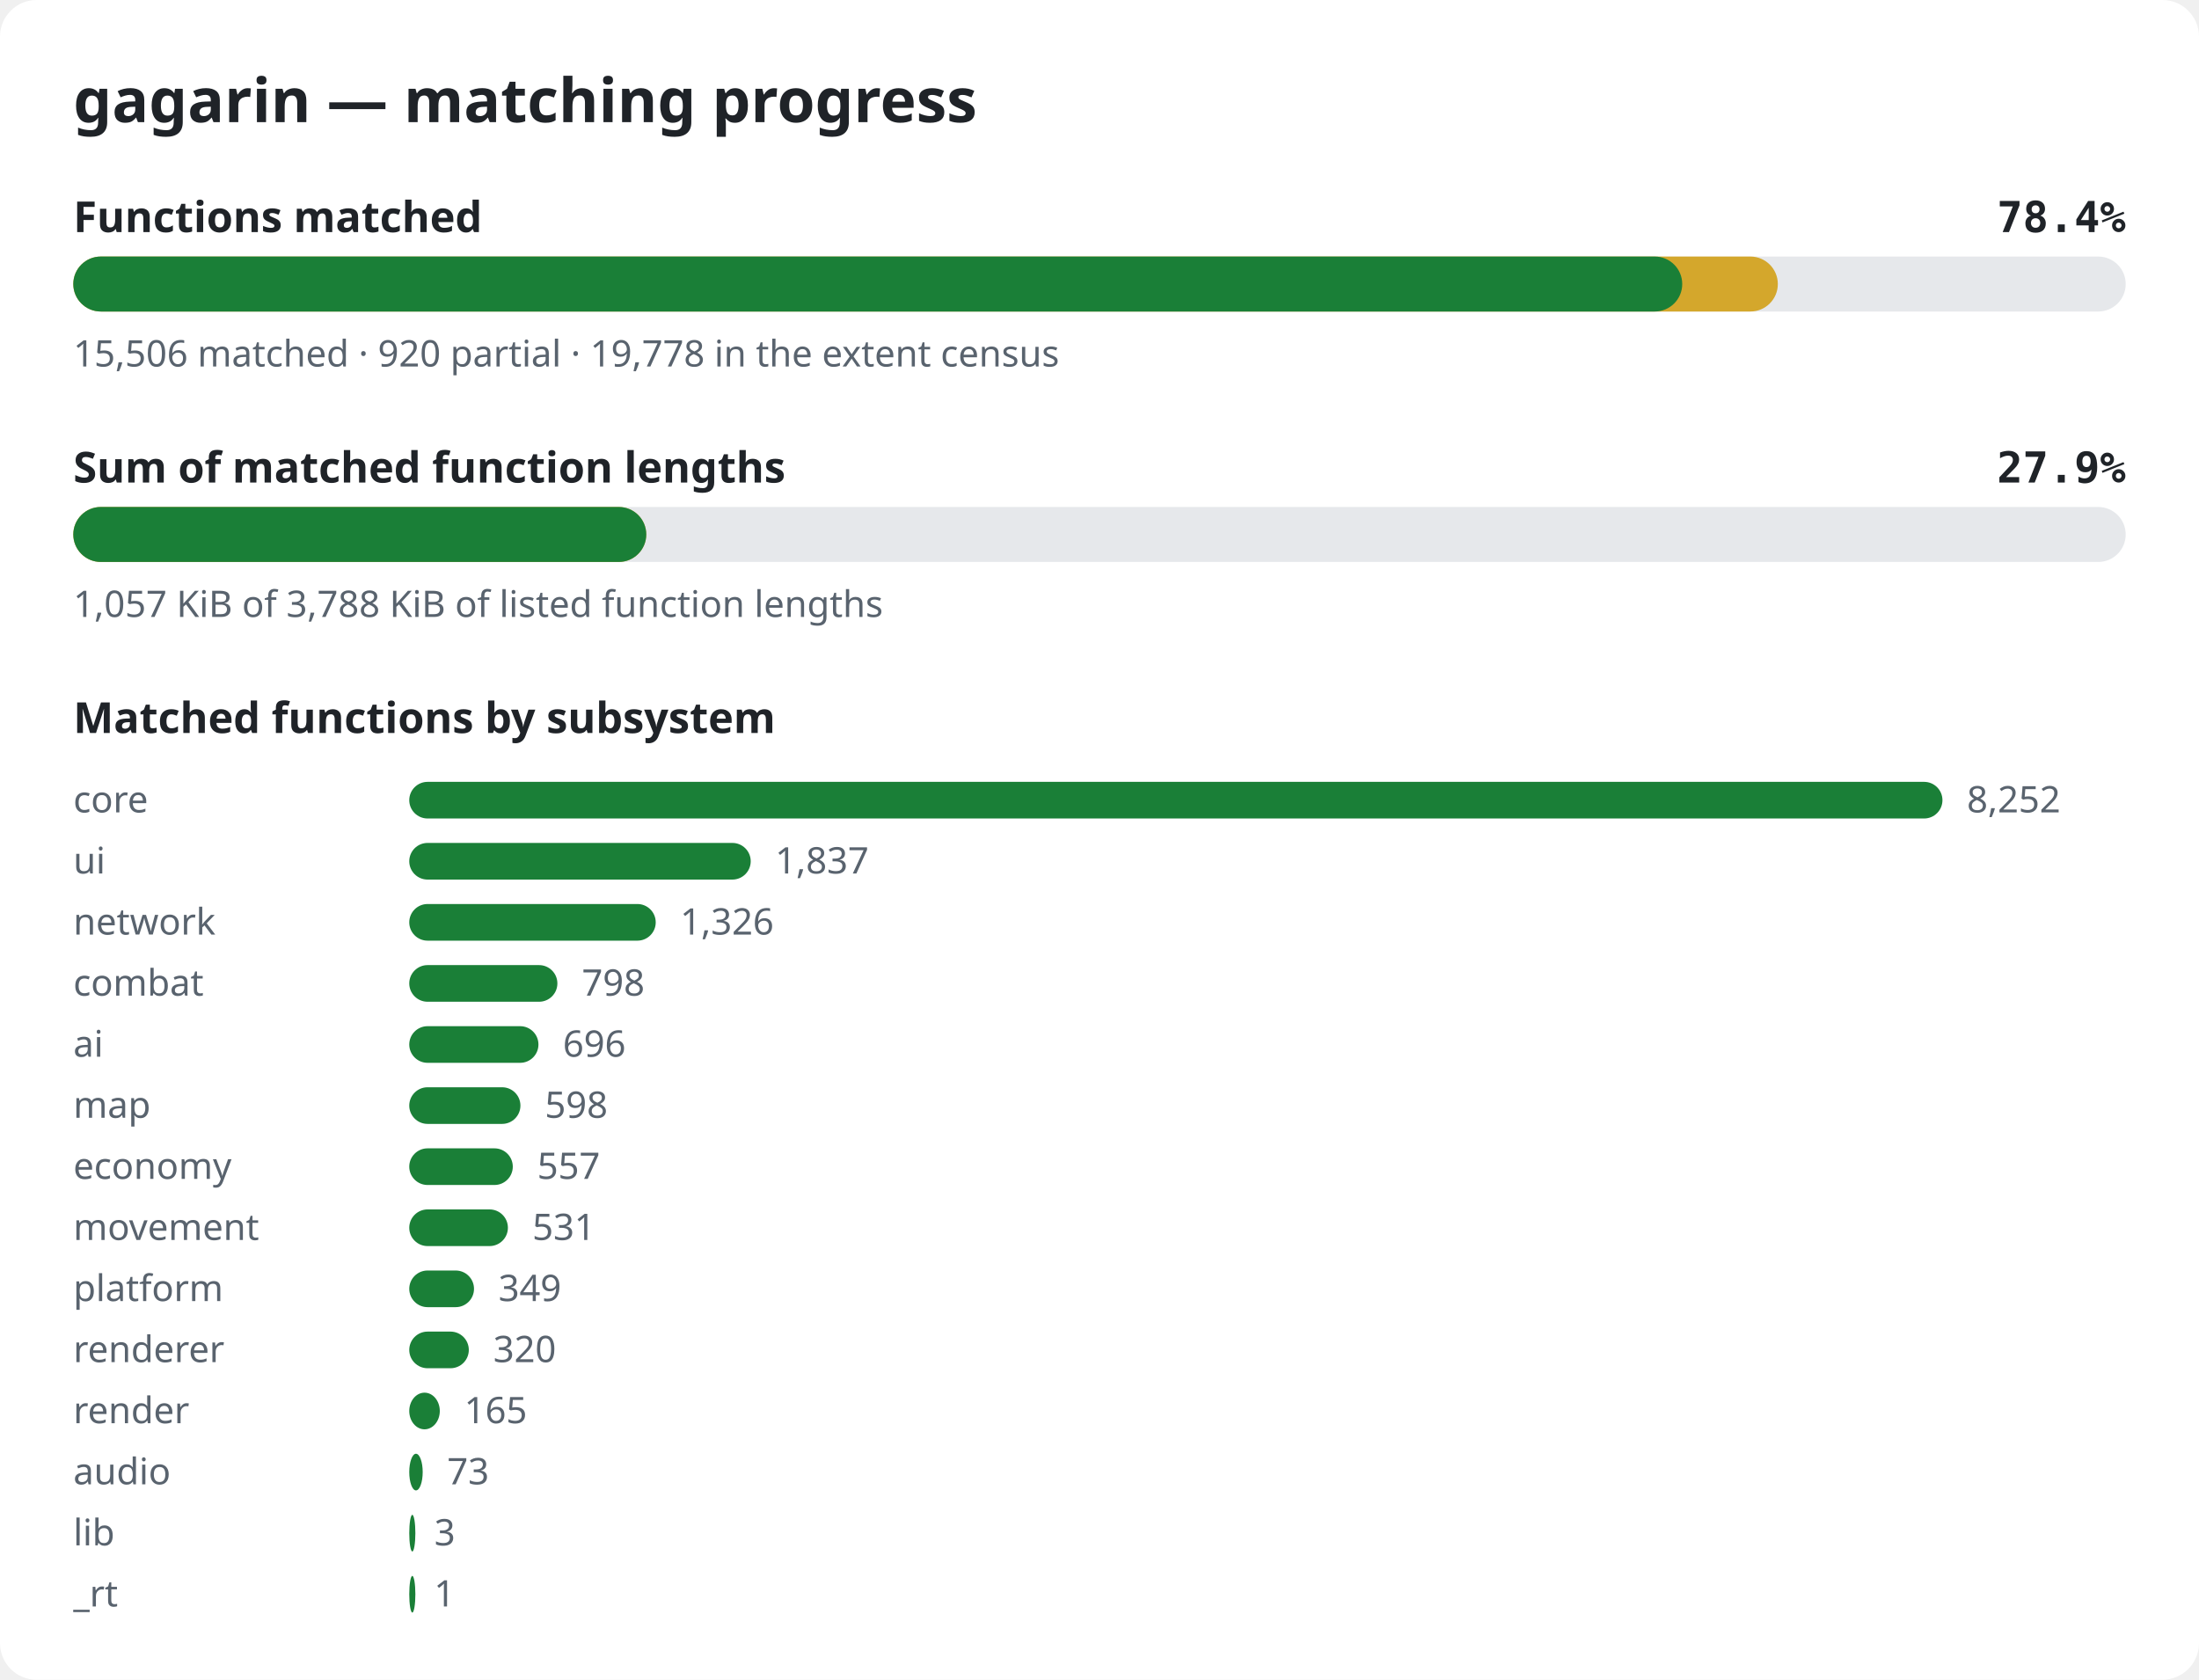
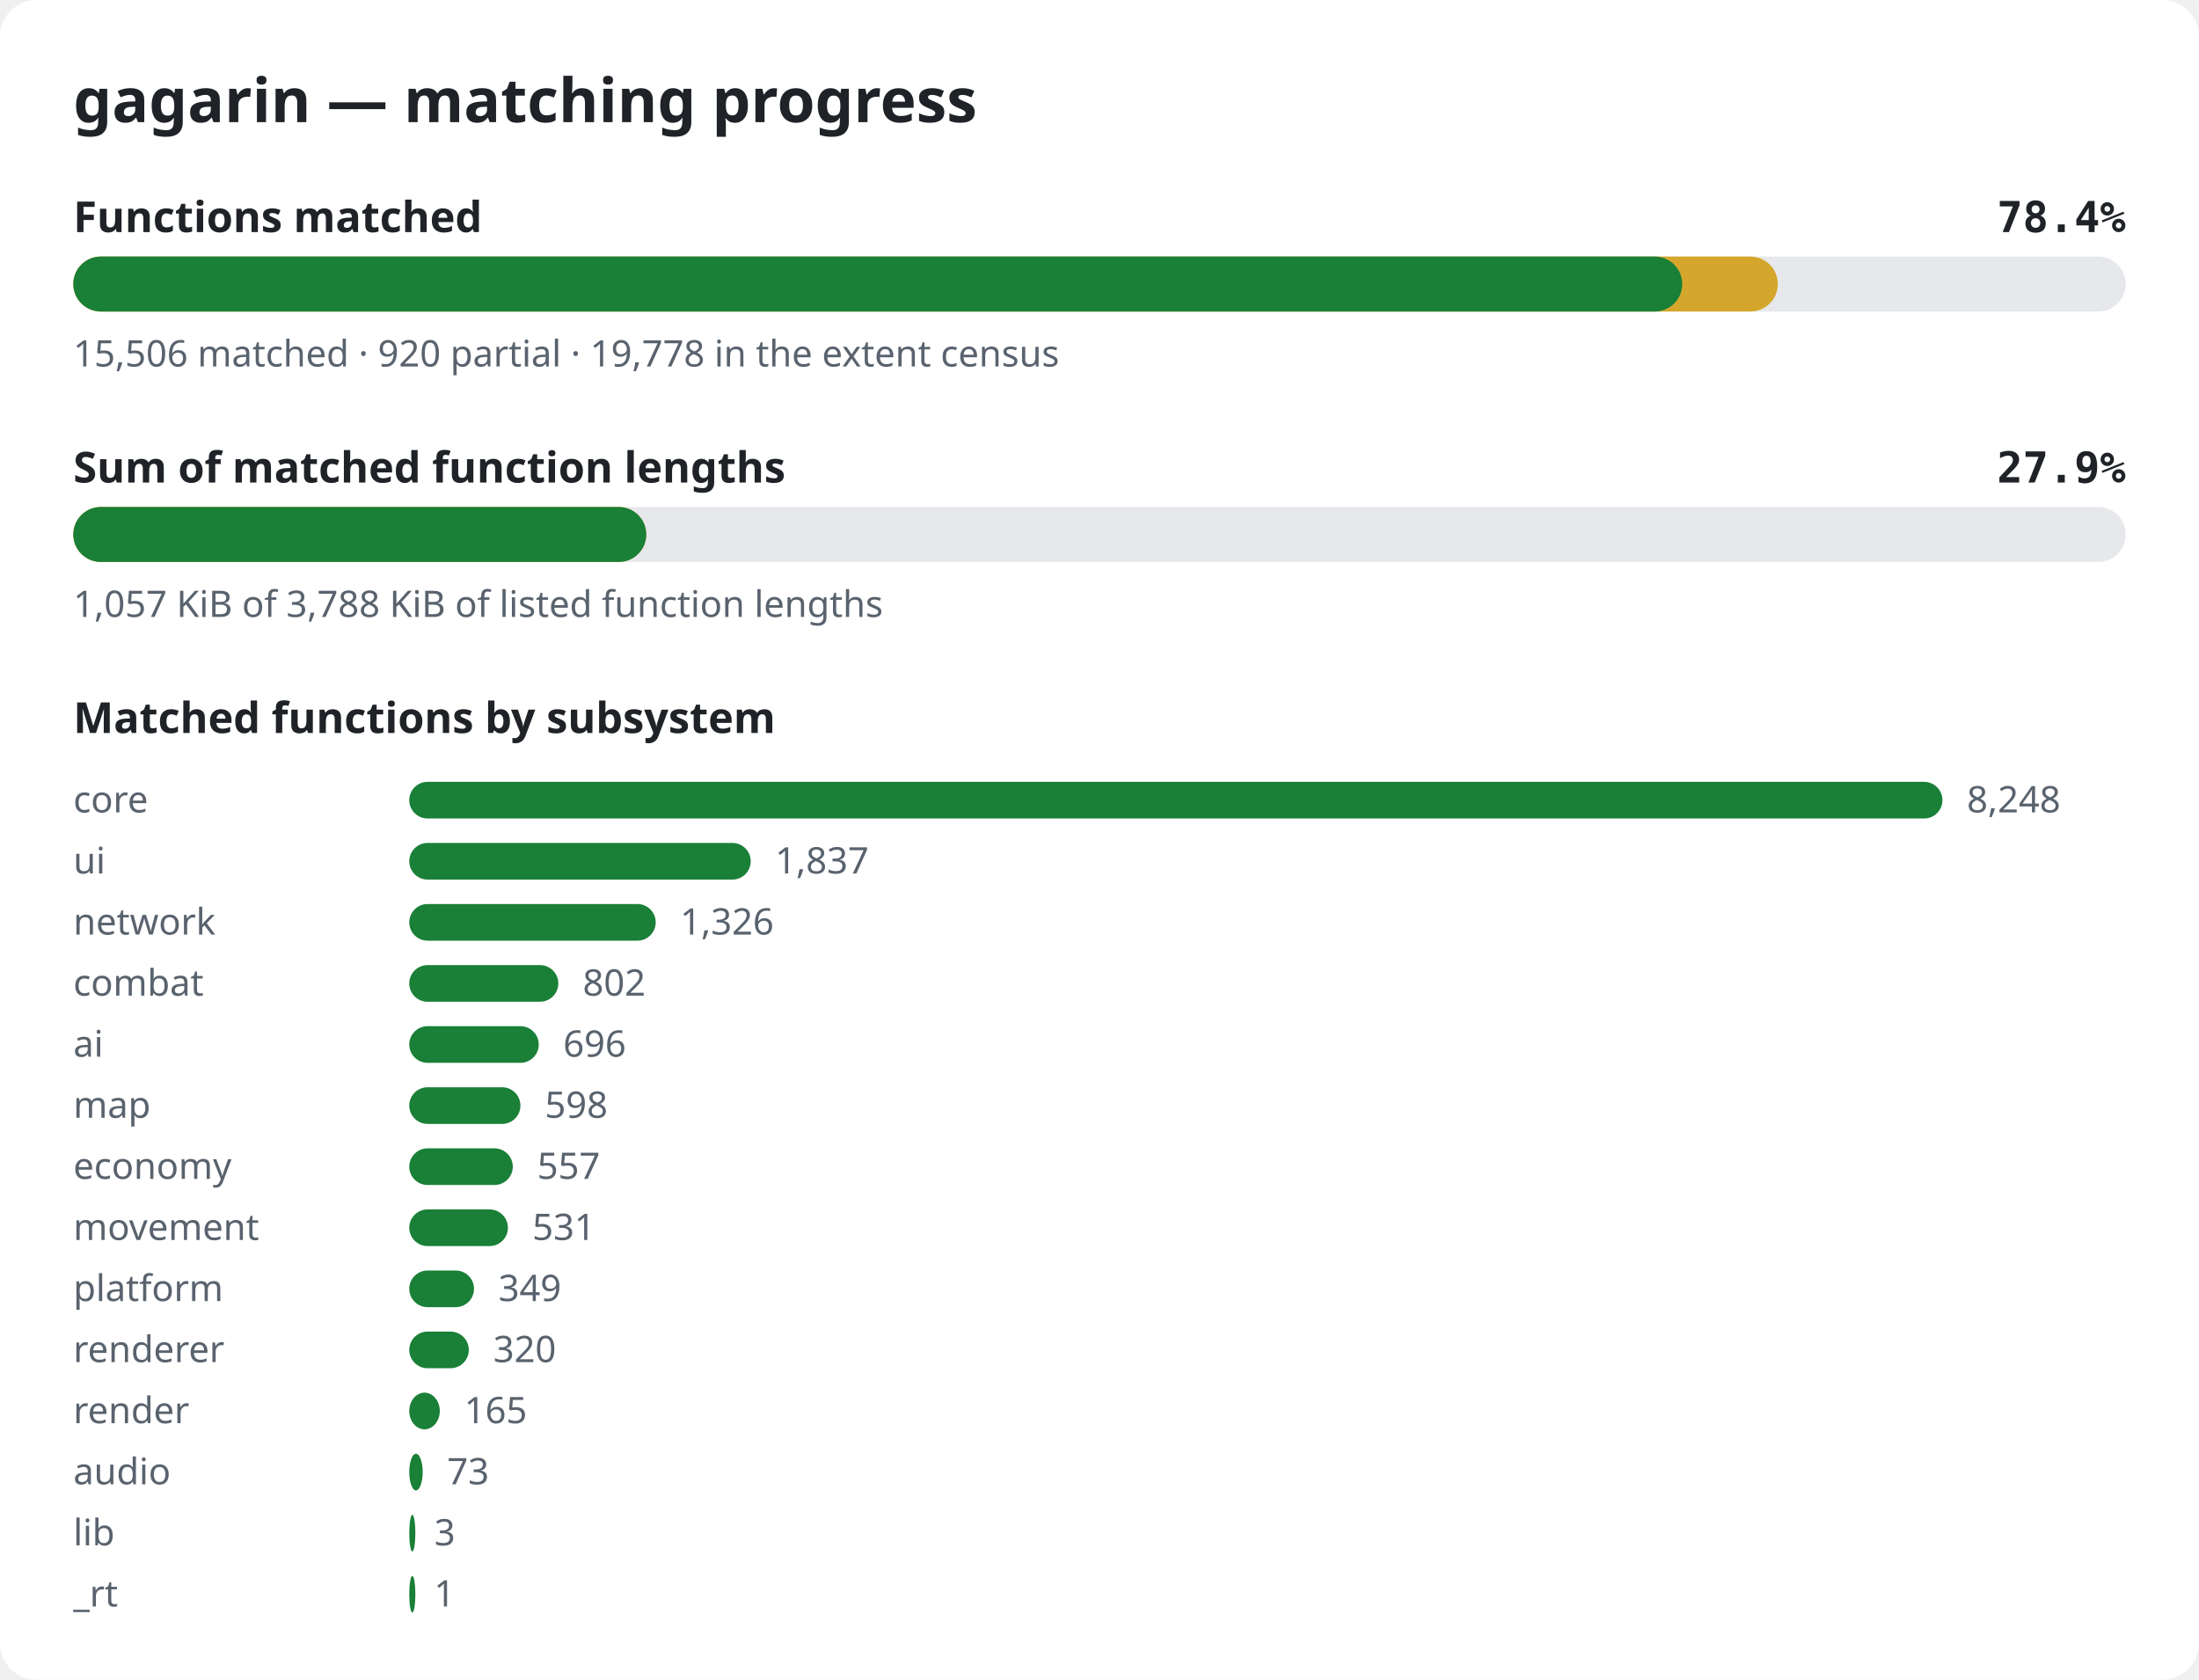
<svg xmlns="http://www.w3.org/2000/svg" width="720" height="550" viewBox="0 0 720 550" role="img" aria-label="gagarin matching progress">
  <style>.bg{fill:#ffffff}.title{font:600 20px sans-serif;fill:#1f2328}.label{font:600 14px sans-serif;fill:#1f2328}.pct{font:600 14px monospace;fill:#1f2328}.note{font:12px sans-serif;fill:#59636e}.track{fill:#e6e8eb}.done{fill:#1a7f37}.partial{fill:#d4a72c}@media (prefers-color-scheme: dark){.bg{fill:#0d1117}.title,.label,.pct{fill:#e6edf3}.note{fill:#9198a1}.track{fill:#262c36}.done{fill:#3fb950}.partial{fill:#d29922}}</style>
  <rect width="720" height="550" rx="12" class="bg" />
  <text x="24" y="40" class="title">gagarin — matching progress</text>
  <text x="24" y="76" class="label">Functions matched</text>
  <text x="696" y="76" class="pct" text-anchor="end">78.4%</text>
  <rect x="24" y="84" width="672" height="18" rx="9" class="track" />
  <rect x="24" y="84" width="558.1" height="18" rx="9" class="partial" />
  <rect x="24" y="84" width="526.8" height="18" rx="9" class="done" />
  <text x="24" y="120" class="note">15,506 matched · 920 partial · 19,778 in the extent census</text>
  <text x="24" y="158" class="label">Sum of matched function lengths</text>
  <text x="696" y="158" class="pct" text-anchor="end">27.9%</text>
  <rect x="24" y="166" width="672" height="18" rx="9" class="track" />
  <rect x="24" y="166" width="187.6" height="18" rx="9" class="partial" />
  <rect x="24" y="166" width="187.6" height="18" rx="9" class="done" />
  <text x="24" y="202" class="note">1,057 KiB of 3,788 KiB of listed function lengths</text>
  <text x="24" y="240" class="label">Matched functions by subsystem</text>
  <text x="24" y="266" class="note">core</text>
  <rect x="134" y="256" width="502.0" height="12" rx="6" class="done" />
-   <text x="644.0" y="266" class="note">8,252</text>
+   <text x="644.0" y="266" class="note">8,248</text>
  <text x="24" y="286" class="note">ui</text>
  <rect x="134" y="276" width="111.8" height="12" rx="6" class="done" />
  <text x="253.8" y="286" class="note">1,837</text>
  <text x="24" y="306" class="note">network</text>
  <rect x="134" y="296" width="80.7" height="12" rx="6" class="done" />
  <text x="222.7" y="306" class="note">1,326</text>
  <text x="24" y="326" class="note">combat</text>
-   <rect x="134" y="316" width="48.5" height="12" rx="6" class="done" />
-   <text x="190.5" y="326" class="note">798</text>
+   <rect x="134" y="316" width="48.8" height="12" rx="6" class="done" />
+   <text x="190.8" y="326" class="note">802</text>
  <text x="24" y="346" class="note">ai</text>
-   <rect x="134" y="336" width="42.3" height="12" rx="6" class="done" />
-   <text x="184.3" y="346" class="note">696</text>
+   <rect x="134" y="336" width="42.4" height="12" rx="6" class="done" />
+   <text x="184.4" y="346" class="note">696</text>
  <text x="24" y="366" class="note">map</text>
  <rect x="134" y="356" width="36.4" height="12" rx="6" class="done" />
  <text x="178.4" y="366" class="note">598</text>
  <text x="24" y="386" class="note">economy</text>
  <rect x="134" y="376" width="33.9" height="12" rx="6" class="done" />
  <text x="175.9" y="386" class="note">557</text>
  <text x="24" y="406" class="note">movement</text>
  <rect x="134" y="396" width="32.3" height="12" rx="6" class="done" />
  <text x="174.3" y="406" class="note">531</text>
  <text x="24" y="426" class="note">platform</text>
  <rect x="134" y="416" width="21.2" height="12" rx="6" class="done" />
  <text x="163.2" y="426" class="note">349</text>
  <text x="24" y="446" class="note">renderer</text>
  <rect x="134" y="436" width="19.5" height="12" rx="6" class="done" />
  <text x="161.5" y="446" class="note">320</text>
  <text x="24" y="466" class="note">render</text>
  <rect x="134" y="456" width="10.0" height="12" rx="6" class="done" />
  <text x="152.0" y="466" class="note">165</text>
  <text x="24" y="486" class="note">audio</text>
  <rect x="134" y="476" width="4.4" height="12" rx="6" class="done" />
  <text x="146.4" y="486" class="note">73</text>
  <text x="24" y="506" class="note">lib</text>
  <rect x="134" y="496" width="2.0" height="12" rx="6" class="done" />
  <text x="142.2" y="506" class="note">3</text>
  <text x="24" y="526" class="note">_rt</text>
  <rect x="134" y="516" width="2.0" height="12" rx="6" class="done" />
  <text x="142.1" y="526" class="note">1</text>
</svg>
